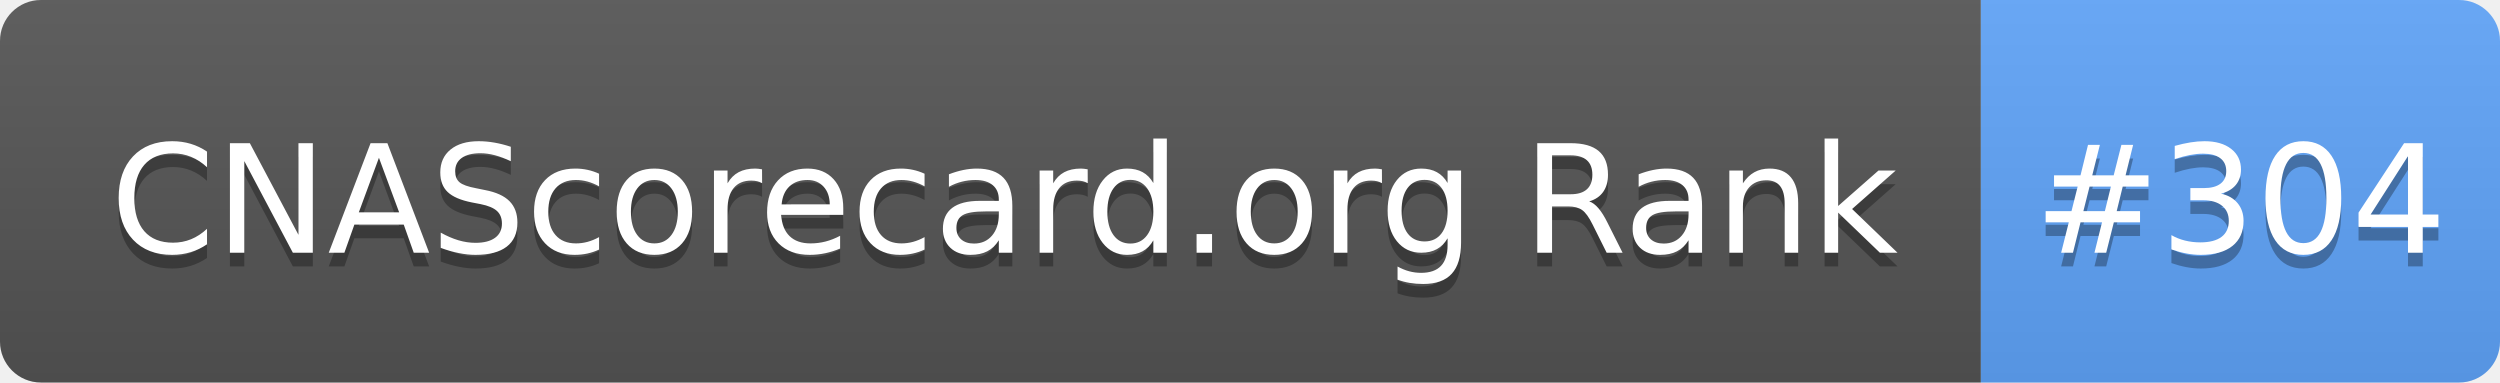
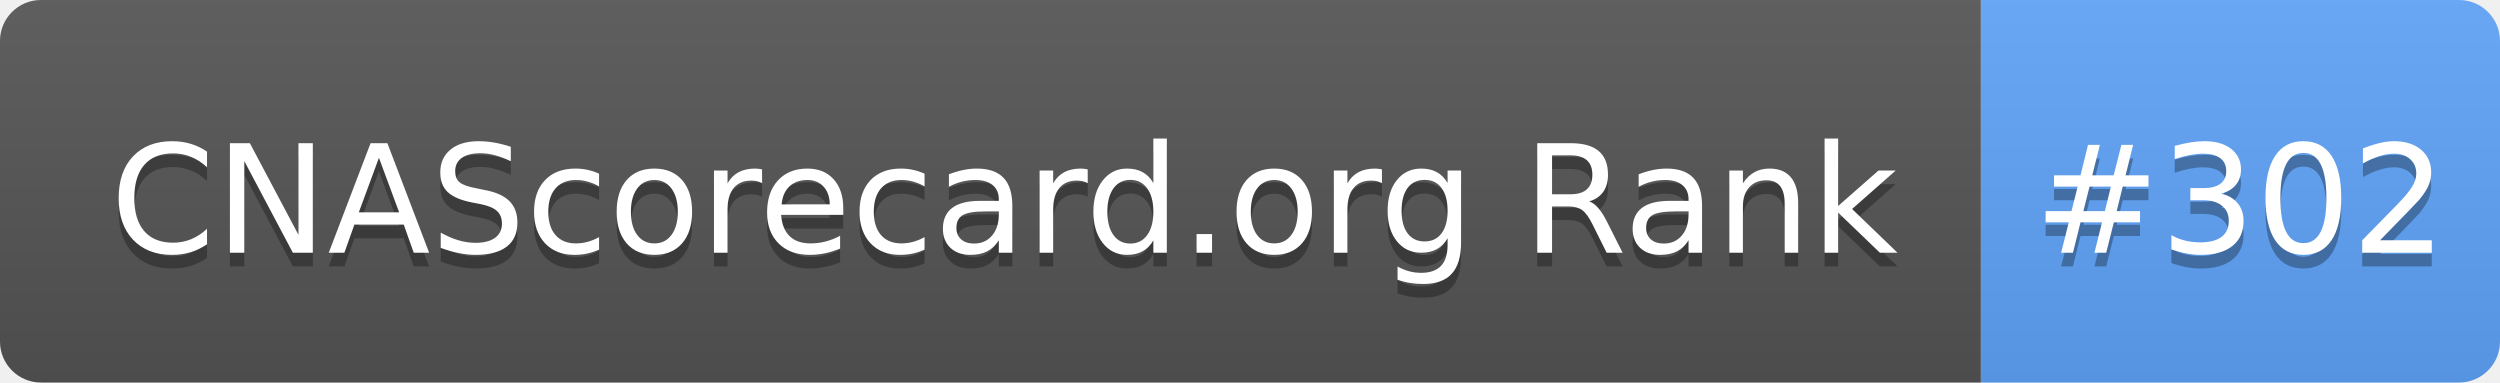
- <svg xmlns="http://www.w3.org/2000/svg" width="183" height="28" role="img" aria-label="CNAScorecard.org Rank: #304">
+ <svg xmlns="http://www.w3.org/2000/svg" width="183" height="28" role="img" aria-label="CNAScorecard.org Rank: #302">
  <linearGradient id="s" x2="0" y2="100%">
    <stop offset="0" stop-color="#bbb" stop-opacity=".1" />
    <stop offset="1" stop-opacity=".1" />
  </linearGradient>
  <clipPath id="r">
    <rect width="183" height="28" rx="3" fill="#fff" />
  </clipPath>
  <g clip-path="url(#r)">
    <rect width="145" height="28" fill="#555" />
    <rect x="145" width="38" height="28" fill="#60A5FA" />
    <rect width="183" height="28" fill="url(#s)" />
  </g>
  <g fill="#fff" text-anchor="middle" font-family="Verdana,Geneva,DejaVu Sans,sans-serif" text-rendering="geometricPrecision" font-size="110">
    <text aria-hidden="true" x="735" y="195" fill="#010101" fill-opacity=".3" transform="scale(.1)" textLength="1350">CNAScorecard.org Rank</text>
    <text x="735" y="185" transform="scale(.1)" fill="#fff" textLength="1350">CNAScorecard.org Rank</text>
-     <text aria-hidden="true" x="1640" y="195" fill="#010101" fill-opacity=".3" transform="scale(.1)" textLength="280">#304</text>
-     <text x="1640" y="185" transform="scale(.1)" fill="#fff" textLength="280">#304</text>
+     <text aria-hidden="true" x="1640" y="195" fill="#010101" fill-opacity=".3" transform="scale(.1)" textLength="280">#302</text>
+     <text x="1640" y="185" transform="scale(.1)" fill="#fff" textLength="280">#302</text>
  </g>
</svg>
